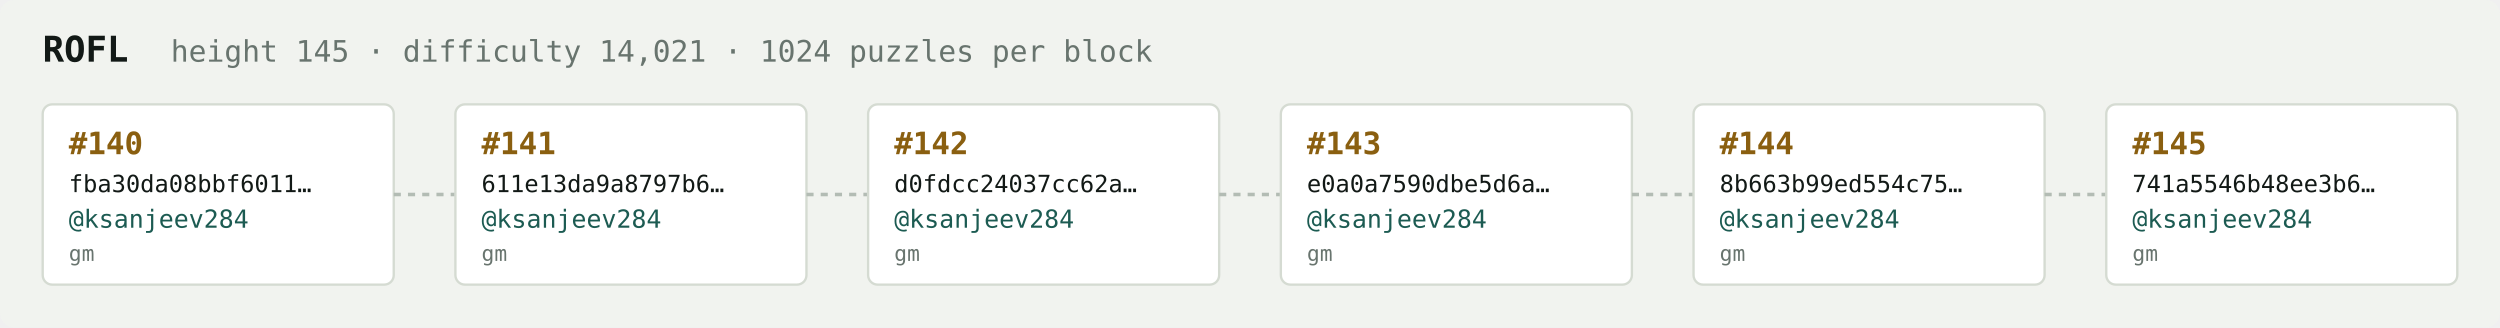
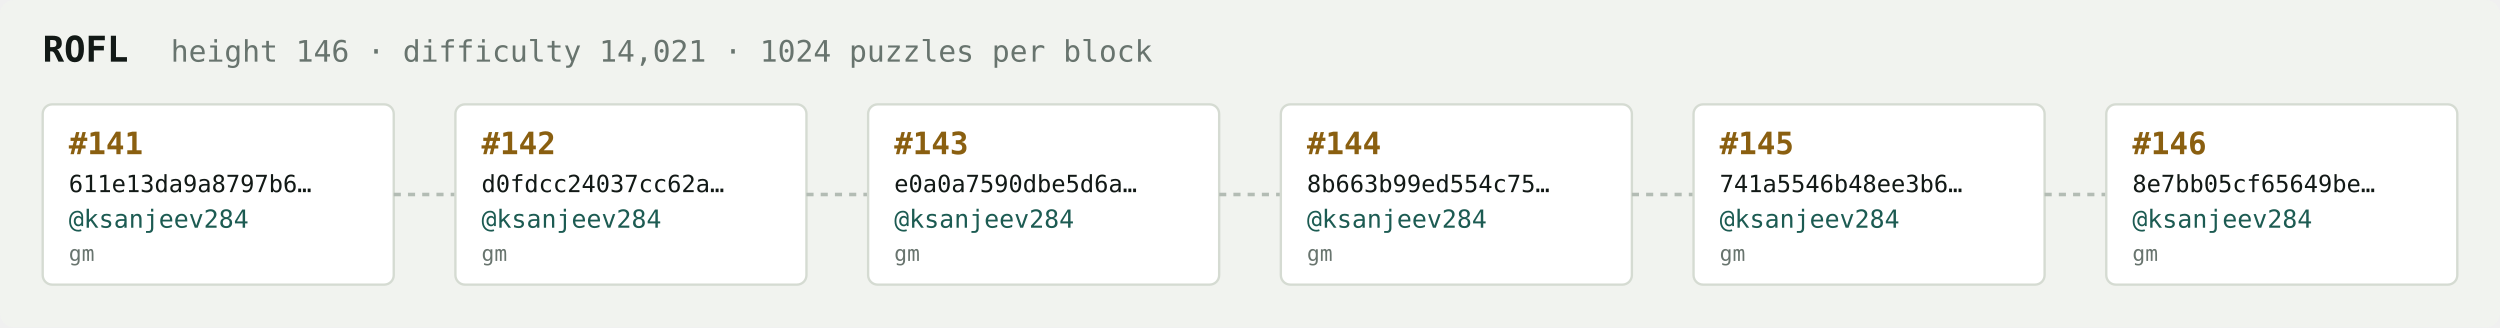
<svg xmlns="http://www.w3.org/2000/svg" width="1054" height="138" viewBox="0 0 1054 138" font-family="ui-monospace,SFMono-Regular,Menlo,monospace">
  <rect fill="#f1f3ef" width="1054" height="138" rx="6" />
  <text x="18" y="26" fill="#121916" font-size="15" font-weight="700">ROFL</text>
-   <text x="72" y="26" fill="#68746e" font-size="12.5">height 145 · difficulty 14,021 · 1024 puzzles per block</text>
+   <text x="72" y="26" fill="#68746e" font-size="12.5">height 146 · difficulty 14,021 · 1024 puzzles per block</text>
  <rect x="18" y="44" width="148" height="76" rx="4" fill="#ffffff" stroke="#d5dbd2" stroke-width="1" />
-   <text x="29" y="65" fill="#8a5f10" font-size="13" font-weight="700">#140</text>
-   <text x="29" y="81" fill="#121916" font-size="10">fba30da08bbf6011…</text>
+   <text x="29" y="65" fill="#8a5f10" font-size="13" font-weight="700">#141</text>
+   <text x="29" y="81" fill="#121916" font-size="10">611e13da9a8797b6…</text>
  <text x="29" y="96" fill="#1c5b52" font-size="10.5">@ksanjeev284</text>
  <text x="29" y="110" fill="#68746e" font-size="9">gm</text>
  <line x1="166" y1="82.0" x2="192" y2="82.0" stroke="#b3bcb4" stroke-width="1.5" stroke-dasharray="3 3" />
  <rect x="192" y="44" width="148" height="76" rx="4" fill="#ffffff" stroke="#d5dbd2" stroke-width="1" />
-   <text x="203" y="65" fill="#8a5f10" font-size="13" font-weight="700">#141</text>
-   <text x="203" y="81" fill="#121916" font-size="10">611e13da9a8797b6…</text>
+   <text x="203" y="65" fill="#8a5f10" font-size="13" font-weight="700">#142</text>
+   <text x="203" y="81" fill="#121916" font-size="10">d0fdcc24037cc62a…</text>
  <text x="203" y="96" fill="#1c5b52" font-size="10.5">@ksanjeev284</text>
  <text x="203" y="110" fill="#68746e" font-size="9">gm</text>
  <line x1="340" y1="82.0" x2="366" y2="82.0" stroke="#b3bcb4" stroke-width="1.5" stroke-dasharray="3 3" />
  <rect x="366" y="44" width="148" height="76" rx="4" fill="#ffffff" stroke="#d5dbd2" stroke-width="1" />
-   <text x="377" y="65" fill="#8a5f10" font-size="13" font-weight="700">#142</text>
-   <text x="377" y="81" fill="#121916" font-size="10">d0fdcc24037cc62a…</text>
+   <text x="377" y="65" fill="#8a5f10" font-size="13" font-weight="700">#143</text>
+   <text x="377" y="81" fill="#121916" font-size="10">e0a0a7590dbe5d6a…</text>
  <text x="377" y="96" fill="#1c5b52" font-size="10.5">@ksanjeev284</text>
  <text x="377" y="110" fill="#68746e" font-size="9">gm</text>
  <line x1="514" y1="82.0" x2="540" y2="82.0" stroke="#b3bcb4" stroke-width="1.5" stroke-dasharray="3 3" />
  <rect x="540" y="44" width="148" height="76" rx="4" fill="#ffffff" stroke="#d5dbd2" stroke-width="1" />
-   <text x="551" y="65" fill="#8a5f10" font-size="13" font-weight="700">#143</text>
-   <text x="551" y="81" fill="#121916" font-size="10">e0a0a7590dbe5d6a…</text>
+   <text x="551" y="65" fill="#8a5f10" font-size="13" font-weight="700">#144</text>
+   <text x="551" y="81" fill="#121916" font-size="10">8b663b99ed554c75…</text>
  <text x="551" y="96" fill="#1c5b52" font-size="10.5">@ksanjeev284</text>
  <text x="551" y="110" fill="#68746e" font-size="9">gm</text>
  <line x1="688" y1="82.0" x2="714" y2="82.0" stroke="#b3bcb4" stroke-width="1.5" stroke-dasharray="3 3" />
  <rect x="714" y="44" width="148" height="76" rx="4" fill="#ffffff" stroke="#d5dbd2" stroke-width="1" />
-   <text x="725" y="65" fill="#8a5f10" font-size="13" font-weight="700">#144</text>
-   <text x="725" y="81" fill="#121916" font-size="10">8b663b99ed554c75…</text>
+   <text x="725" y="65" fill="#8a5f10" font-size="13" font-weight="700">#145</text>
+   <text x="725" y="81" fill="#121916" font-size="10">741a5546b48ee3b6…</text>
  <text x="725" y="96" fill="#1c5b52" font-size="10.5">@ksanjeev284</text>
  <text x="725" y="110" fill="#68746e" font-size="9">gm</text>
  <line x1="862" y1="82.0" x2="888" y2="82.0" stroke="#b3bcb4" stroke-width="1.5" stroke-dasharray="3 3" />
  <rect x="888" y="44" width="148" height="76" rx="4" fill="#ffffff" stroke="#d5dbd2" stroke-width="1" />
-   <text x="899" y="65" fill="#8a5f10" font-size="13" font-weight="700">#145</text>
-   <text x="899" y="81" fill="#121916" font-size="10">741a5546b48ee3b6…</text>
+   <text x="899" y="65" fill="#8a5f10" font-size="13" font-weight="700">#146</text>
+   <text x="899" y="81" fill="#121916" font-size="10">8e7bb05cf65649be…</text>
  <text x="899" y="96" fill="#1c5b52" font-size="10.5">@ksanjeev284</text>
  <text x="899" y="110" fill="#68746e" font-size="9">gm</text>
</svg>
